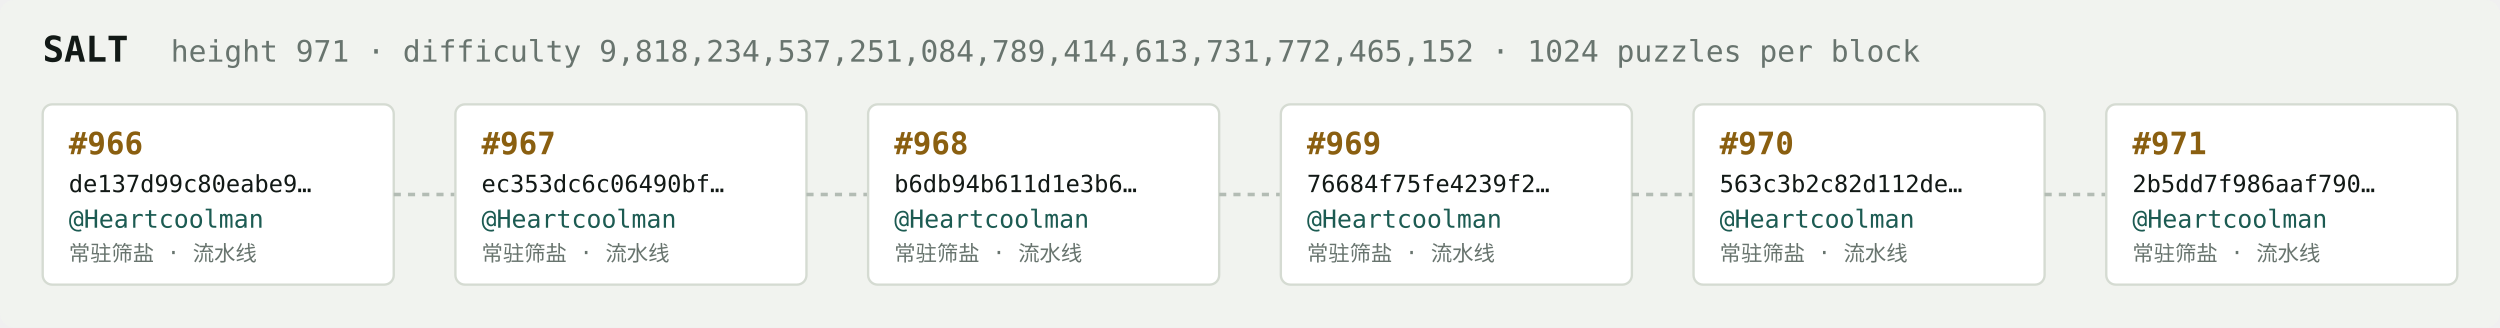
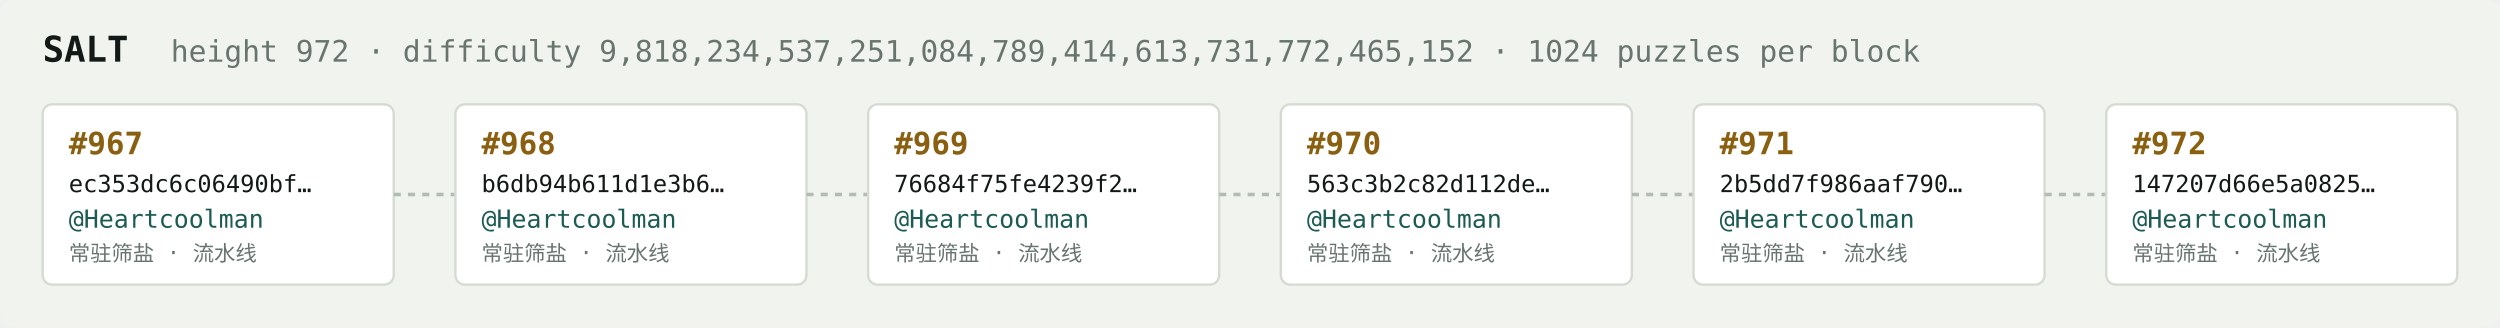
<svg xmlns="http://www.w3.org/2000/svg" width="1054" height="138" viewBox="0 0 1054 138" font-family="ui-monospace,SFMono-Regular,Menlo,monospace">
  <rect fill="#f1f3ef" width="1054" height="138" rx="6" />
  <text x="18" y="26" fill="#121916" font-size="15" font-weight="700">SALT</text>
-   <text x="72" y="26" fill="#68746e" font-size="12.5">height 971 · difficulty 9,818,234,537,251,084,789,414,613,731,772,465,152 · 1024 puzzles per block</text>
+   <text x="72" y="26" fill="#68746e" font-size="12.5">height 972 · difficulty 9,818,234,537,251,084,789,414,613,731,772,465,152 · 1024 puzzles per block</text>
  <rect x="18" y="44" width="148" height="76" rx="4" fill="#ffffff" stroke="#d5dbd2" stroke-width="1" />
-   <text x="29" y="65" fill="#8a5f10" font-size="13" font-weight="700">#966</text>
-   <text x="29" y="81" fill="#121916" font-size="10">de137d99c80eabe9…</text>
+   <text x="29" y="65" fill="#8a5f10" font-size="13" font-weight="700">#967</text>
+   <text x="29" y="81" fill="#121916" font-size="10">ec353dc6c06490bf…</text>
  <text x="29" y="96" fill="#1c5b52" font-size="10.5">@Heartcoolman</text>
  <text x="29" y="110" fill="#68746e" font-size="9">常驻筛盐 · 流水线</text>
  <line x1="166" y1="82.0" x2="192" y2="82.0" stroke="#b3bcb4" stroke-width="1.5" stroke-dasharray="3 3" />
  <rect x="192" y="44" width="148" height="76" rx="4" fill="#ffffff" stroke="#d5dbd2" stroke-width="1" />
-   <text x="203" y="65" fill="#8a5f10" font-size="13" font-weight="700">#967</text>
-   <text x="203" y="81" fill="#121916" font-size="10">ec353dc6c06490bf…</text>
+   <text x="203" y="65" fill="#8a5f10" font-size="13" font-weight="700">#968</text>
+   <text x="203" y="81" fill="#121916" font-size="10">b6db94b611d1e3b6…</text>
  <text x="203" y="96" fill="#1c5b52" font-size="10.5">@Heartcoolman</text>
  <text x="203" y="110" fill="#68746e" font-size="9">常驻筛盐 · 流水线</text>
  <line x1="340" y1="82.0" x2="366" y2="82.0" stroke="#b3bcb4" stroke-width="1.5" stroke-dasharray="3 3" />
  <rect x="366" y="44" width="148" height="76" rx="4" fill="#ffffff" stroke="#d5dbd2" stroke-width="1" />
-   <text x="377" y="65" fill="#8a5f10" font-size="13" font-weight="700">#968</text>
-   <text x="377" y="81" fill="#121916" font-size="10">b6db94b611d1e3b6…</text>
+   <text x="377" y="65" fill="#8a5f10" font-size="13" font-weight="700">#969</text>
+   <text x="377" y="81" fill="#121916" font-size="10">76684f75fe4239f2…</text>
  <text x="377" y="96" fill="#1c5b52" font-size="10.5">@Heartcoolman</text>
  <text x="377" y="110" fill="#68746e" font-size="9">常驻筛盐 · 流水线</text>
  <line x1="514" y1="82.0" x2="540" y2="82.0" stroke="#b3bcb4" stroke-width="1.5" stroke-dasharray="3 3" />
  <rect x="540" y="44" width="148" height="76" rx="4" fill="#ffffff" stroke="#d5dbd2" stroke-width="1" />
-   <text x="551" y="65" fill="#8a5f10" font-size="13" font-weight="700">#969</text>
-   <text x="551" y="81" fill="#121916" font-size="10">76684f75fe4239f2…</text>
+   <text x="551" y="65" fill="#8a5f10" font-size="13" font-weight="700">#970</text>
+   <text x="551" y="81" fill="#121916" font-size="10">563c3b2c82d112de…</text>
  <text x="551" y="96" fill="#1c5b52" font-size="10.5">@Heartcoolman</text>
  <text x="551" y="110" fill="#68746e" font-size="9">常驻筛盐 · 流水线</text>
  <line x1="688" y1="82.0" x2="714" y2="82.0" stroke="#b3bcb4" stroke-width="1.5" stroke-dasharray="3 3" />
  <rect x="714" y="44" width="148" height="76" rx="4" fill="#ffffff" stroke="#d5dbd2" stroke-width="1" />
-   <text x="725" y="65" fill="#8a5f10" font-size="13" font-weight="700">#970</text>
-   <text x="725" y="81" fill="#121916" font-size="10">563c3b2c82d112de…</text>
+   <text x="725" y="65" fill="#8a5f10" font-size="13" font-weight="700">#971</text>
+   <text x="725" y="81" fill="#121916" font-size="10">2b5dd7f986aaf790…</text>
  <text x="725" y="96" fill="#1c5b52" font-size="10.5">@Heartcoolman</text>
  <text x="725" y="110" fill="#68746e" font-size="9">常驻筛盐 · 流水线</text>
  <line x1="862" y1="82.0" x2="888" y2="82.0" stroke="#b3bcb4" stroke-width="1.5" stroke-dasharray="3 3" />
  <rect x="888" y="44" width="148" height="76" rx="4" fill="#ffffff" stroke="#d5dbd2" stroke-width="1" />
-   <text x="899" y="65" fill="#8a5f10" font-size="13" font-weight="700">#971</text>
-   <text x="899" y="81" fill="#121916" font-size="10">2b5dd7f986aaf790…</text>
+   <text x="899" y="65" fill="#8a5f10" font-size="13" font-weight="700">#972</text>
+   <text x="899" y="81" fill="#121916" font-size="10">147207d66e5a0825…</text>
  <text x="899" y="96" fill="#1c5b52" font-size="10.5">@Heartcoolman</text>
  <text x="899" y="110" fill="#68746e" font-size="9">常驻筛盐 · 流水线</text>
</svg>
